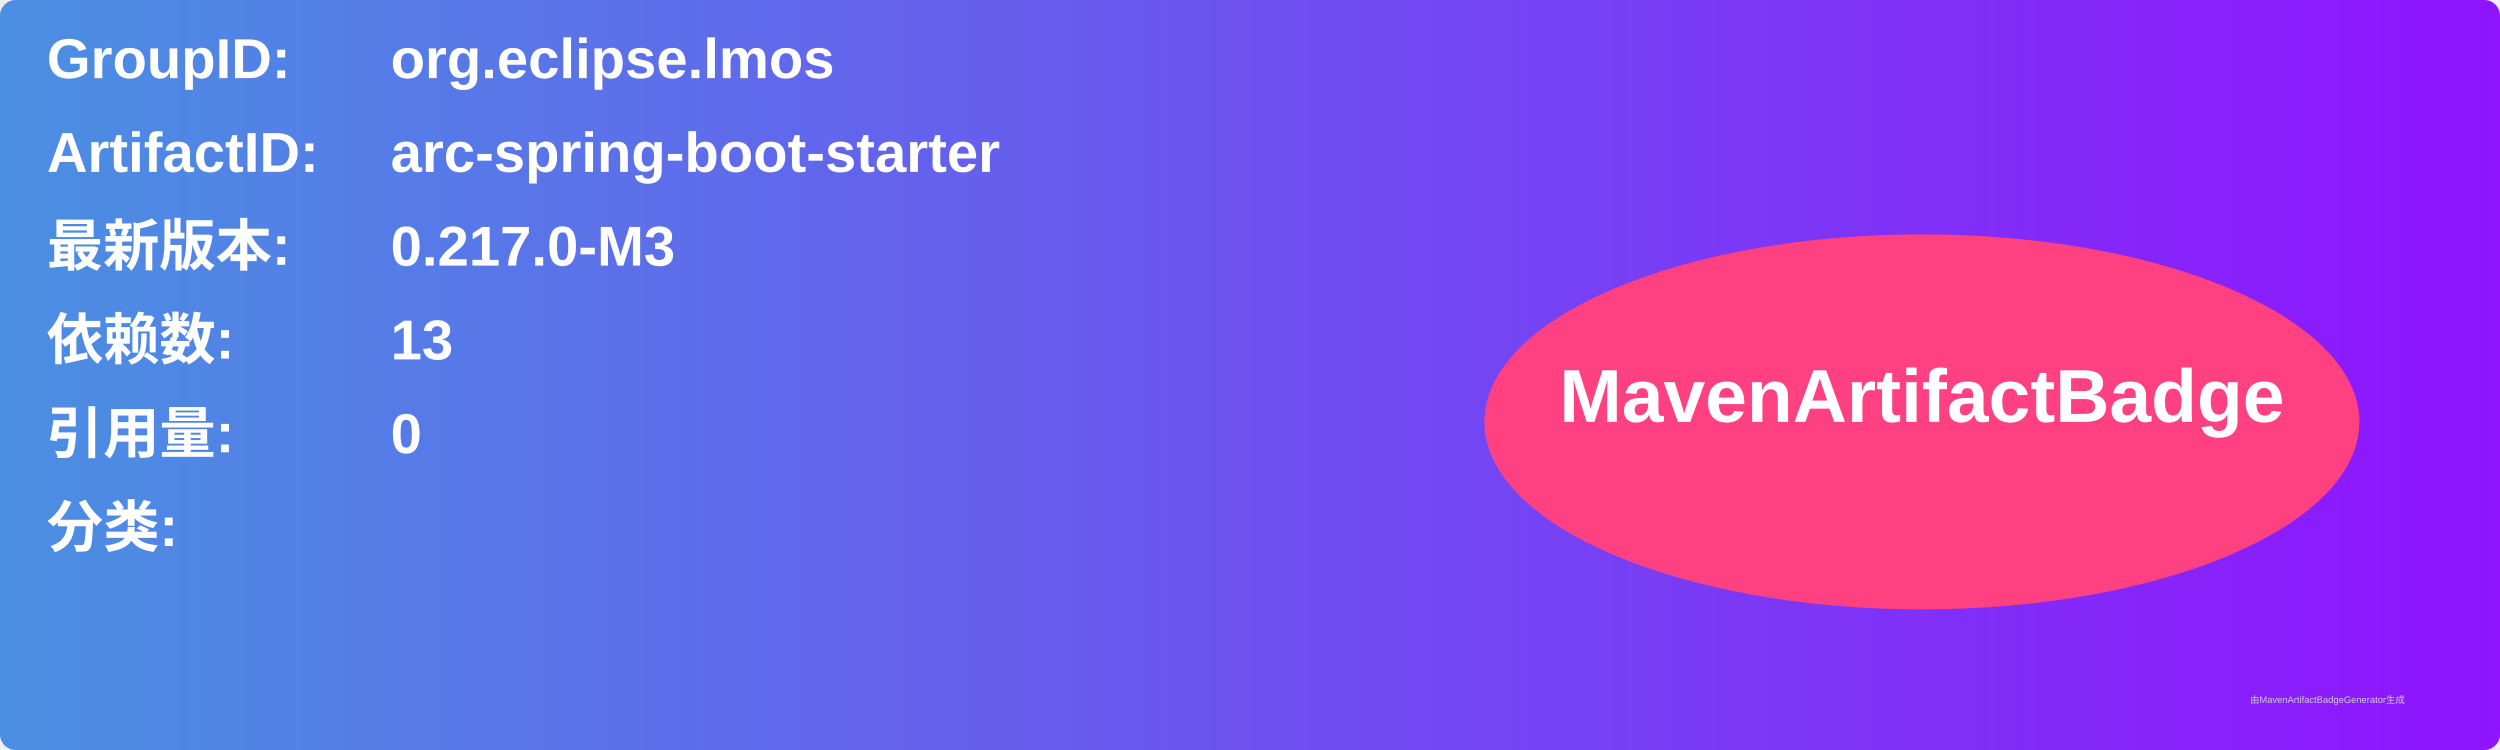
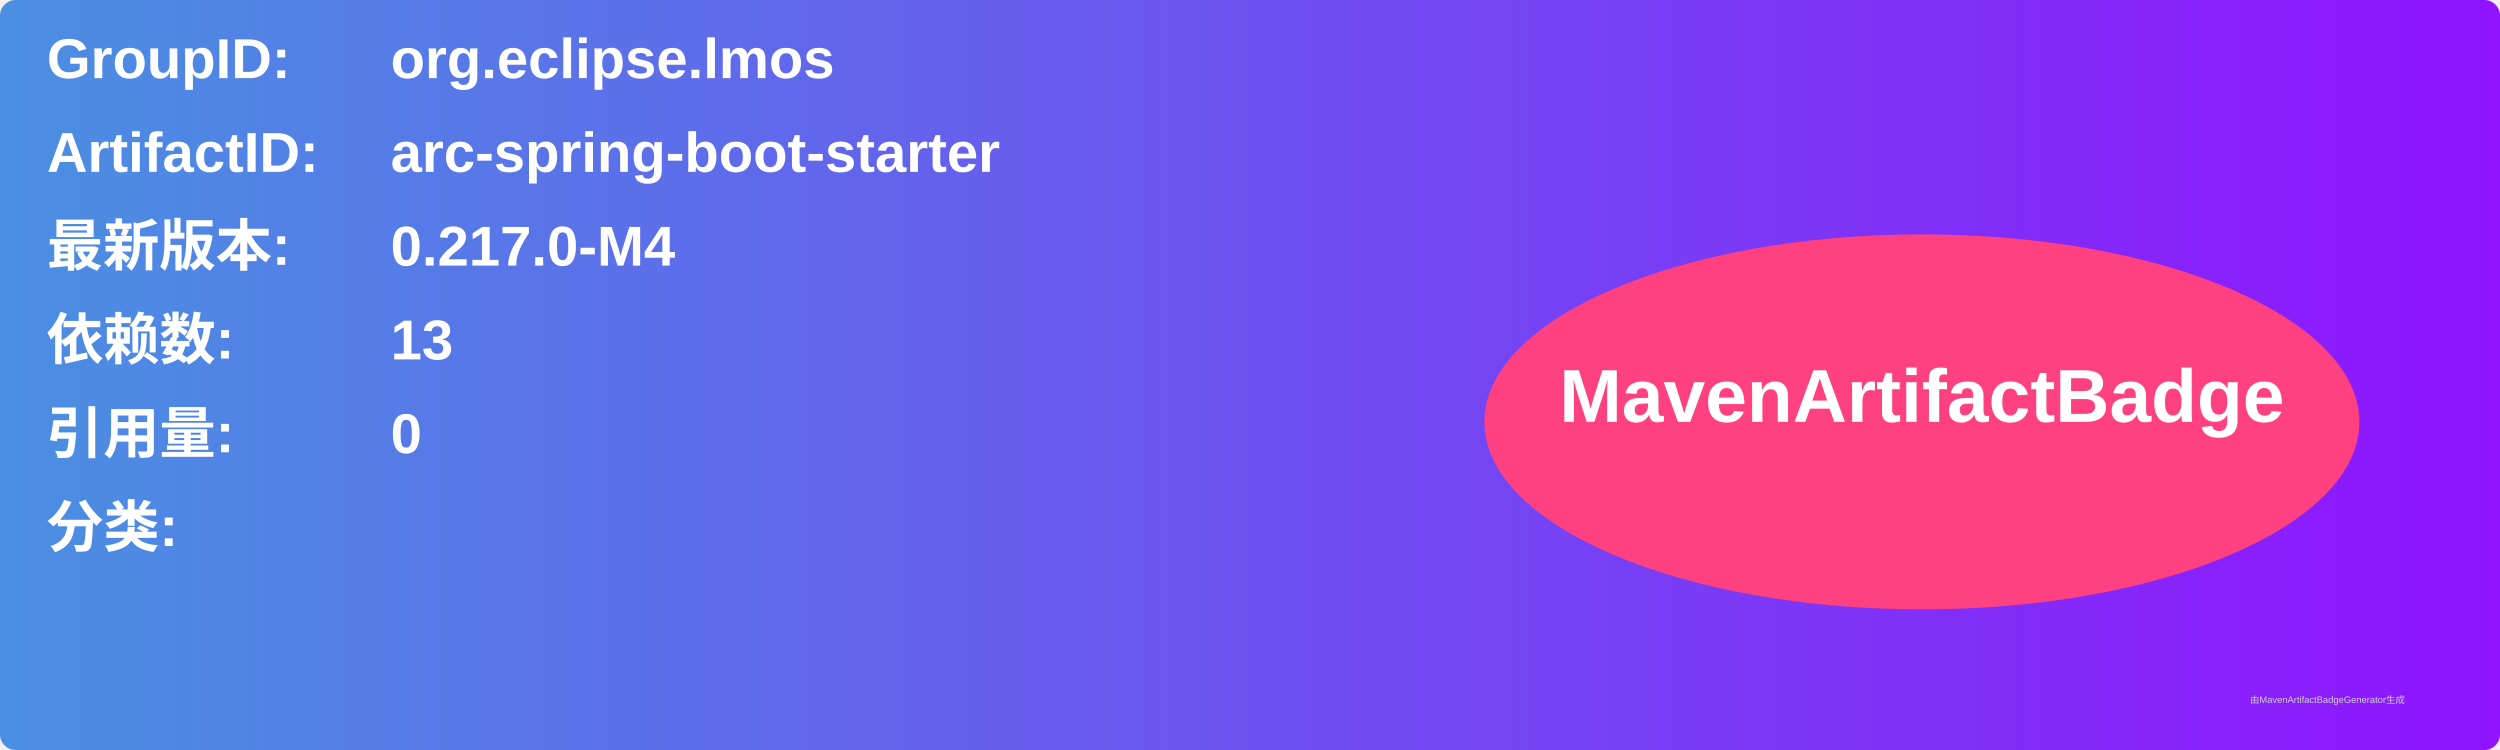
<svg xmlns="http://www.w3.org/2000/svg" width="800" height="240" viewBox="0 0 800 240">
  <linearGradient id="grad" x1="0%" y1="0%" x2="100%" y2="0%">
    <stop offset="0%" stop-color="#4a90e2" />
    <stop offset="100%" stop-color="#9013fe" />
  </linearGradient>
  <rect width="100%" height="100%" rx="5" ry="5" fill="url(#grad)" />
  <g transform="translate(15, 15)">
    <text x="0" y="10" font-family="Arial" font-size="18" fill="white" font-weight="bold" width="260">GroupID:</text>
    <text x="110" y="10" font-family="Arial" font-size="18" fill="white" font-weight="bold" width="460">org.eclipse.lmos</text>
    <text x="0" y="40" font-family="Arial" font-size="18" fill="white" font-weight="bold" width="260">ArtifactID:</text>
    <text x="110" y="40" font-family="Arial" font-size="18" fill="white" font-weight="bold" width="460">arc-spring-boot-starter</text>
    <text x="0" y="70" font-family="Arial" font-size="18" fill="white" font-weight="bold">最新版本:</text>
    <text x="110" y="70" font-family="Arial" font-size="18" fill="white" font-weight="bold">
-       <tspan font-weight="bold">0.217.0-M3</tspan>
+       <tspan font-weight="bold">0.217.0-M4</tspan>
    </text>
    <text x="0" y="100" font-family="Arial" font-size="18" fill="white" font-weight="bold">依赖数: </text>
    <text x="110" y="100" font-family="Arial" font-size="18" fill="white">
      <tspan font-weight="bold">13</tspan>
    </text>
    <text x="0" y="130" font-family="Arial" font-size="18" fill="white" font-weight="bold">引用量: </text>
    <text x="110" y="130" font-family="Arial" font-size="18" fill="white">
      <tspan font-weight="bold">0</tspan>
    </text>
    <text x="0" y="160" font-family="Arial" font-size="18" fill="white" font-weight="bold">分类:</text>
    <text x="10" y="190" font-family="Arial" font-size="10" fill="white">
      <tspan font-weight="bold" />
    </text>
    <ellipse cx="600" cy="120" rx="140" ry="60" fill="#ff4081" />
    <text x="600" y="120" text-anchor="middle" font-family="Arial" font-size="24" fill="white" font-weight="bold">MavenArtifactBadge</text>
  </g>
  <text x="720" y="225" font-family="Arial" font-size="3" fill="#d0d0d0">由MavenArtifactBadgeGenerator生成</text>
</svg>
